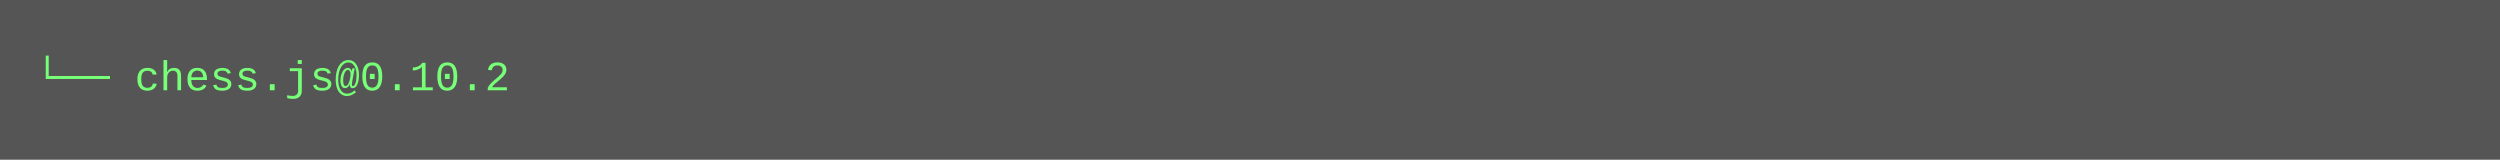
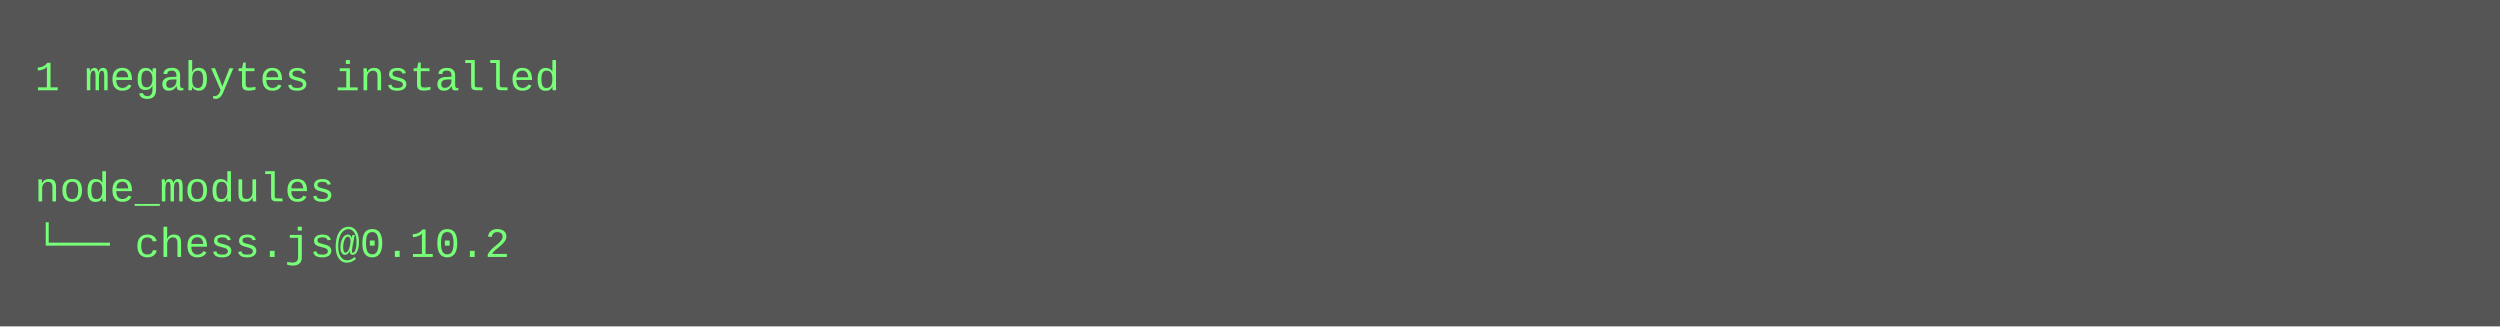
- <svg xmlns="http://www.w3.org/2000/svg" height="46" width="720">
-   <rect height="46" fill="#555" width="720" />
+ <svg xmlns="http://www.w3.org/2000/svg" height="94" width="720">
+   <rect height="94" fill="#555" width="720" />
  <text fill="#7f7" font-family="Courier New" font-size="12" xml:space="preserve">
-     <tspan x="10" y="26">└── chess.js@0.10.2</tspan>
+     <tspan x="10" y="26">1 megabytes installed</tspan>
+     <tspan x="10" y="42" />
+     <tspan x="10" y="58">node_modules</tspan>
+     <tspan x="10" y="74">└── chess.js@0.10.2</tspan>
  </text>
</svg>
